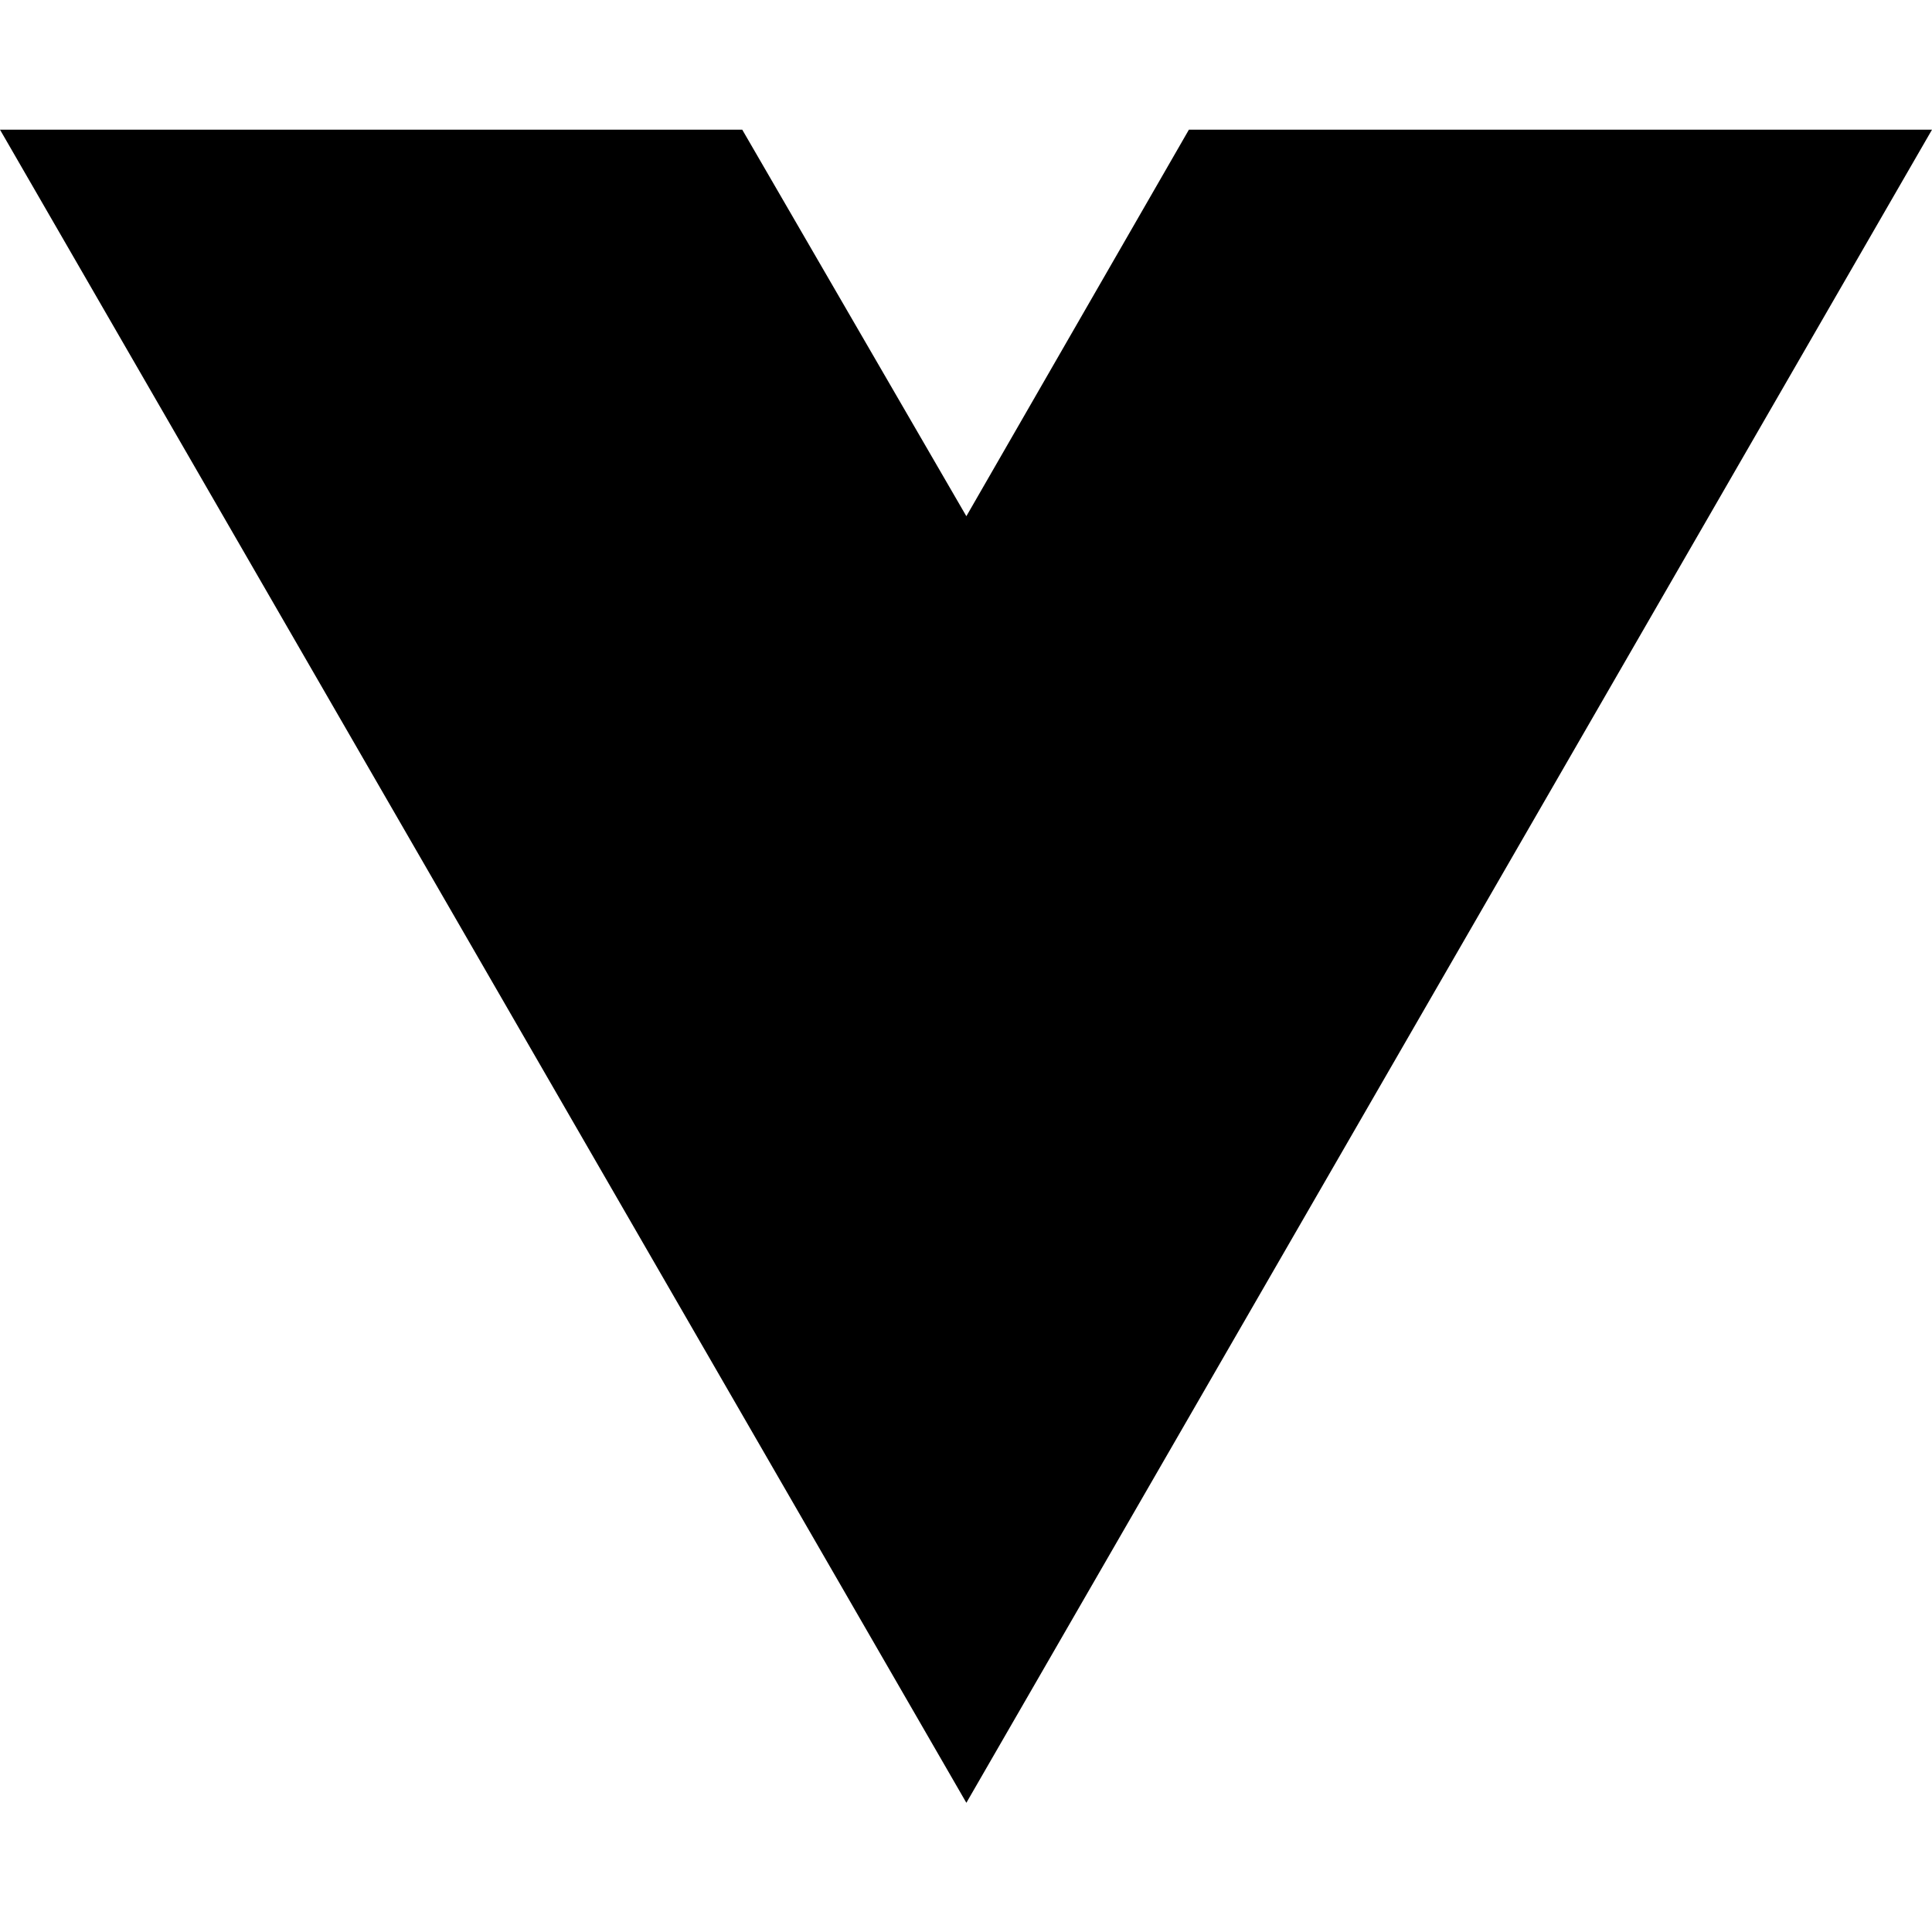
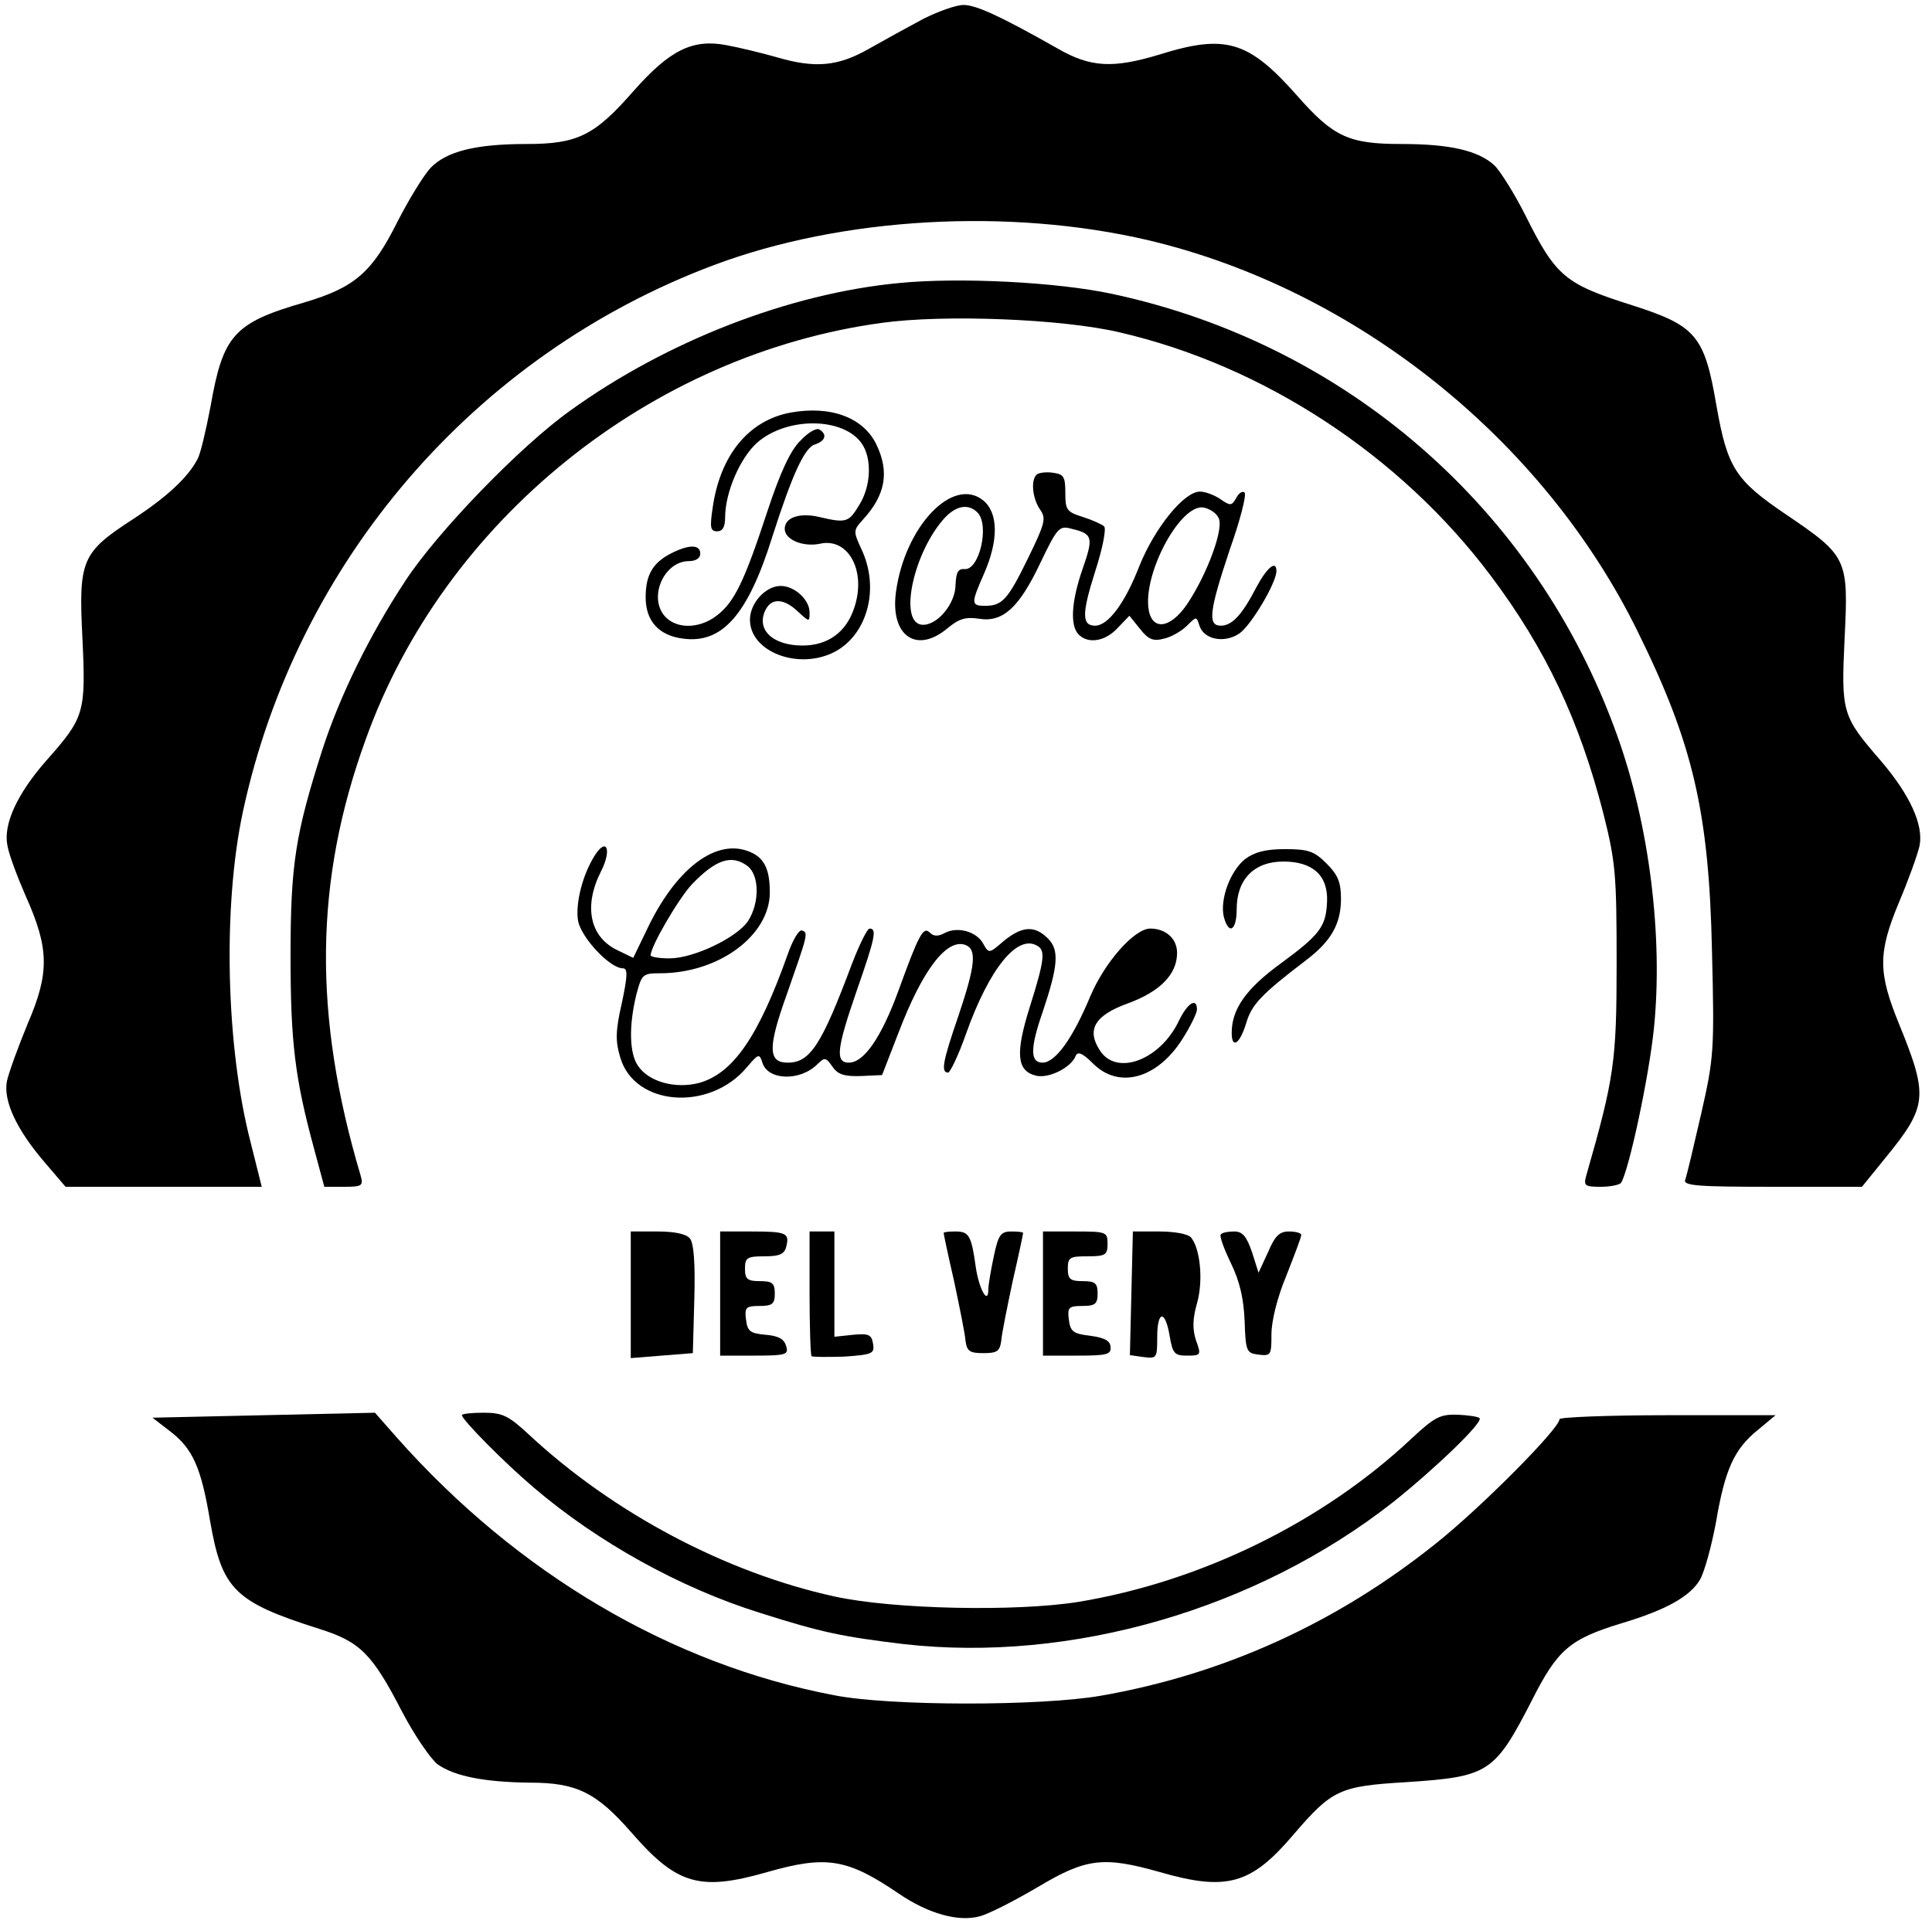
- <svg xmlns="http://www.w3.org/2000/svg" width="16" height="16" viewBox="0 0 16 16" fill="none">
-   <path d="M8.003 14.93L0 1.074H6.147L8.003 4.275L9.846 1.074H16L8.003 14.93Z" fill="black" />
+ <svg xmlns="http://www.w3.org/2000/svg" version="1.0" width="389pt" height="388pt" viewBox="0 0 389 388" preserveAspectRatio="xMidYMid meet">
+   <g transform="translate(0,388) scale(0.1,-0.1)" fill="#000000" stroke="none">
+     <path d="M1859 3842 c-30 -16 -79 -43 -109 -60 -63 -36 -109 -40 -187 -17 -28 8 -73 19 -100 24 -68 13 -114 -9 -188 -93 -78 -89 -112 -106 -215 -106 -103 0 -161 -15 -193 -48 -14 -15 -44 -64 -67 -109 -51 -102 -86 -132 -187 -162 -142 -41 -164 -66 -189 -209 -9 -47 -20 -95 -26 -106 -19 -37 -62 -77 -131 -122 -103 -67 -109 -82 -101 -240 7 -150 4 -159 -73 -246 -58 -66 -87 -128 -78 -171 3 -18 20 -63 37 -102 47 -105 48 -154 4 -256 -19 -46 -38 -98 -42 -116 -8 -40 20 -99 77 -165 l41 -48 197 0 198 0 -22 88 c-50 192 -57 475 -16 667 108 503 466 920 948 1101 258 97 595 116 876 50 417 -99 795 -401 985 -789 111 -225 143 -363 149 -642 5 -200 4 -215 -22 -329 -15 -65 -29 -125 -32 -132 -4 -12 26 -14 175 -14 l181 0 47 58 c85 104 87 124 28 269 -43 105 -43 144 0 247 19 45 37 95 41 113 8 42 -19 102 -79 172 -77 89 -79 96 -72 245 8 161 6 166 -118 250 -102 69 -118 94 -140 219 -24 141 -41 161 -169 202 -136 43 -154 58 -215 180 -22 44 -51 90 -63 102 -33 30 -90 43 -187 43 -106 0 -137 14 -210 97 -98 111 -144 125 -278 83 -93 -28 -138 -26 -204 12 -113 64 -164 88 -190 88 -15 0 -51 -13 -81 -28z" />
+     <path d="M1810 3310 c-221 -21 -468 -117 -662 -257 -101 -72 -268 -245 -332 -343 -72 -109 -132 -232 -167 -340 -54 -169 -64 -230 -64 -415 0 -174 9 -247 47 -387 l21 -78 40 0 c36 0 39 2 33 23 -96 323 -93 593 10 877 158 442 574 777 1041 840 125 17 360 8 476 -19 291 -67 567 -248 749 -491 111 -148 178 -291 226 -477 25 -99 27 -124 27 -303 0 -199 -5 -231 -61 -427 -6 -21 -3 -23 29 -23 20 0 38 4 41 8 16 26 56 213 66 310 19 185 -9 412 -75 594 -163 453 -544 785 -1015 886 -111 24 -308 34 -430 22z" />
+     <path d="M1591 3049 c-84 -16 -141 -86 -156 -191 -6 -40 -5 -48 9 -48 11 0 16 9 16 28 0 50 30 120 65 151 60 52 173 51 210 -2 21 -30 19 -86 -5 -124 -21 -35 -26 -37 -81 -24 -39 9 -69 -1 -69 -24 0 -22 37 -37 71 -30 57 13 94 -55 69 -129 -16 -49 -53 -76 -104 -76 -61 0 -95 33 -74 73 12 23 37 22 65 -5 23 -21 23 -21 23 -1 0 25 -30 53 -58 53 -31 0 -62 -35 -62 -68 0 -65 98 -102 170 -65 67 35 92 129 54 208 -16 35 -16 37 3 58 46 50 54 96 28 151 -26 55 -92 80 -174 65z" />
+     <path d="M1612 2993 c-20 -19 -41 -64 -67 -143 -46 -140 -66 -182 -101 -209 -38 -30 -89 -28 -110 4 -26 40 6 105 53 105 14 0 23 6 23 15 0 19 -23 19 -60 0 -36 -19 -50 -43 -50 -88 0 -48 27 -77 75 -83 79 -11 131 48 180 205 40 125 65 180 86 186 21 7 25 20 9 30 -6 4 -23 -6 -38 -22z" />
+     <path d="M2087 2924 c-12 -12 -8 -48 7 -70 13 -18 10 -28 -24 -98 -41 -84 -52 -96 -87 -96 -28 0 -28 5 -2 64 30 68 29 123 -1 148 -61 50 -158 -52 -176 -184 -12 -88 41 -126 104 -73 23 19 36 23 63 19 48 -8 81 22 124 113 34 71 38 75 63 68 42 -10 44 -17 22 -80 -23 -66 -26 -115 -8 -133 19 -19 53 -14 78 13 l24 25 21 -26 c17 -22 27 -26 49 -20 14 3 35 15 46 26 19 19 19 19 25 0 9 -28 50 -36 80 -16 23 15 75 102 75 126 0 23 -19 7 -40 -32 -29 -56 -49 -78 -72 -78 -27 0 -23 30 18 153 21 59 34 110 30 115 -4 4 -12 -1 -17 -11 -9 -16 -12 -16 -32 -2 -12 8 -30 15 -41 15 -32 0 -91 -73 -122 -150 -29 -75 -63 -120 -89 -120 -27 0 -27 24 0 109 15 46 23 87 18 91 -4 4 -24 13 -43 19 -32 10 -35 14 -35 48 0 33 -3 38 -25 41 -14 2 -29 0 -33 -4z m-119 -76 c25 -25 4 -117 -26 -114 -13 1 -17 -7 -18 -31 0 -40 -39 -85 -69 -81 -46 7 -15 148 48 216 23 24 47 28 65 10z m485 -10 c13 -19 -22 -114 -63 -175 -35 -51 -73 -54 -78 -5 -7 75 66 207 111 200 11 -2 25 -10 30 -20z" />
+     <path d="M1198 2158 c-25 -39 -40 -98 -34 -133 7 -34 64 -95 90 -95 10 0 10 -14 -2 -70 -13 -57 -13 -77 -3 -110 29 -98 180 -109 255 -19 23 27 25 28 31 9 11 -36 76 -38 111 -3 14 14 17 14 30 -5 11 -16 24 -20 57 -19 l43 2 33 85 c48 126 97 191 135 177 23 -9 20 -41 -14 -142 -32 -93 -36 -115 -21 -115 4 0 21 35 36 78 47 132 104 202 144 177 16 -9 14 -29 -15 -121 -30 -95 -27 -130 11 -140 26 -7 72 16 81 40 4 9 14 5 34 -15 52 -53 130 -32 181 49 16 25 29 52 29 59 0 25 -19 13 -36 -22 -37 -79 -125 -113 -159 -61 -28 42 -11 71 55 95 66 24 100 59 100 102 0 29 -23 49 -54 49 -32 0 -92 -68 -121 -137 -35 -84 -70 -133 -96 -133 -25 0 -25 29 0 101 32 95 34 126 11 149 -27 27 -52 25 -89 -5 -29 -25 -30 -26 -41 -6 -13 25 -52 36 -78 22 -13 -7 -22 -7 -30 1 -13 13 -22 -4 -63 -117 -34 -93 -69 -145 -100 -145 -28 0 -24 29 16 145 37 106 41 125 26 125 -5 0 -21 -33 -36 -72 -61 -163 -84 -198 -129 -198 -40 0 -40 31 -2 137 42 120 44 125 31 129 -6 3 -19 -19 -29 -48 -59 -166 -110 -240 -179 -259 -47 -12 -100 2 -122 34 -18 25 -19 81 -4 143 11 42 13 44 48 44 118 0 221 76 221 163 0 50 -13 73 -47 84 -66 22 -144 -40 -200 -158 l-28 -58 -33 16 c-55 27 -67 89 -32 158 22 43 12 70 -12 33z m307 -22 c24 -18 25 -74 1 -111 -22 -33 -109 -75 -158 -75 -21 0 -38 3 -38 6 0 18 56 114 83 143 48 50 80 61 112 37z" />
+     <path d="M2507 2150 c-30 -24 -51 -81 -43 -116 10 -38 26 -28 26 15 0 60 35 96 94 96 59 0 90 -28 88 -80 -2 -51 -14 -67 -93 -125 -70 -51 -99 -92 -99 -140 0 -33 16 -23 29 19 11 38 30 58 119 126 52 39 72 74 72 125 0 33 -6 48 -29 71 -25 25 -37 29 -84 29 -39 0 -61 -6 -80 -20z" />
+     <path d="M1270 1273 l0 -128 62 5 63 5 3 109 c2 71 -1 113 -9 122 -7 9 -31 14 -65 14 l-54 0 0 -127z" />
+     <path d="M1450 1275 l0 -125 69 0 c64 0 69 2 64 19 -4 14 -15 21 -42 23 -31 3 -36 7 -39 31 -3 24 0 27 27 27 26 0 31 4 31 25 0 21 -5 25 -30 25 -25 0 -30 4 -30 25 0 22 4 25 39 25 30 0 40 4 44 19 7 28 1 31 -70 31 l-63 0 0 -125z" />
+     <path d="M1630 1277 c0 -68 2 -126 4 -128 2 -2 32 -2 66 -1 56 4 61 6 58 25 -3 19 -8 22 -40 19 l-38 -4 0 106 0 106 -25 0 -25 0 0 -123z" />
+     <path d="M1900 1397 c0 -2 9 -45 21 -97 11 -52 22 -106 23 -120 3 -21 8 -25 36 -25 28 0 33 4 36 25 1 14 12 68 23 120 12 52 21 95 21 97 0 2 -11 3 -24 3 -21 0 -26 -7 -35 -50 -6 -28 -11 -58 -11 -66 0 -33 -18 -2 -25 42 -9 66 -14 74 -41 74 -13 0 -24 -1 -24 -3z" />
+     <path d="M2100 1275 l0 -125 69 0 c59 0 69 2 67 18 -1 12 -12 18 -41 22 -35 4 -40 9 -43 33 -3 24 0 27 27 27 26 0 31 4 31 25 0 21 -5 25 -30 25 -25 0 -30 4 -30 25 0 23 4 25 40 25 36 0 40 3 40 25 0 24 -2 25 -65 25 l-65 0 0 -125z" />
+     <path d="M2278 1276 l-3 -125 28 -4 c26 -3 27 -2 27 40 0 54 16 56 25 3 6 -36 10 -40 35 -40 28 0 29 1 18 31 -7 22 -7 42 2 74 13 45 7 110 -12 133 -6 7 -33 12 -64 12 l-53 0 -3 -124z" />
+     <path d="M2458 1394 c-3 -3 6 -28 20 -57 18 -37 26 -71 28 -117 2 -62 4 -65 28 -68 25 -3 26 -1 26 41 0 27 12 75 30 118 16 41 30 77 30 82 0 4 -11 7 -25 7 -19 0 -28 -9 -42 -42 l-19 -41 -13 41 c-11 32 -19 42 -36 42 -12 0 -24 -2 -27 -6z" />
+     <path d="M531 1030 l-224 -5 35 -27 c46 -35 63 -73 81 -181 24 -138 49 -163 219 -217 83 -26 107 -50 167 -166 25 -48 58 -96 72 -107 34 -24 94 -36 187 -37 93 0 133 -20 203 -100 92 -106 138 -119 274 -80 119 34 161 27 264 -43 60 -41 121 -58 164 -46 19 5 71 32 117 59 97 58 132 62 245 30 135 -39 184 -25 269 75 78 91 93 98 227 106 166 11 178 18 253 164 52 103 76 124 181 156 90 27 138 54 158 88 9 16 23 67 32 115 18 107 37 148 84 186 l36 30 -218 0 c-119 0 -217 -4 -217 -8 0 -19 -161 -181 -251 -252 -199 -159 -426 -262 -673 -305 -121 -21 -425 -21 -536 1 -328 62 -638 245 -881 519 l-44 50 -224 -5z" />
+     <path d="M930 1030 c1 -10 86 -96 145 -146 129 -110 295 -202 455 -252 126 -40 166 -48 290 -63 337 -38 710 70 985 286 84 67 182 161 174 169 -2 3 -22 6 -44 7 -35 1 -46 -4 -94 -49 -178 -167 -422 -287 -670 -328 -125 -20 -373 -15 -491 11 -219 48 -445 168 -614 325 -42 39 -54 45 -92 45 -24 0 -44 -2 -44 -5z" />
+   </g>
</svg>
